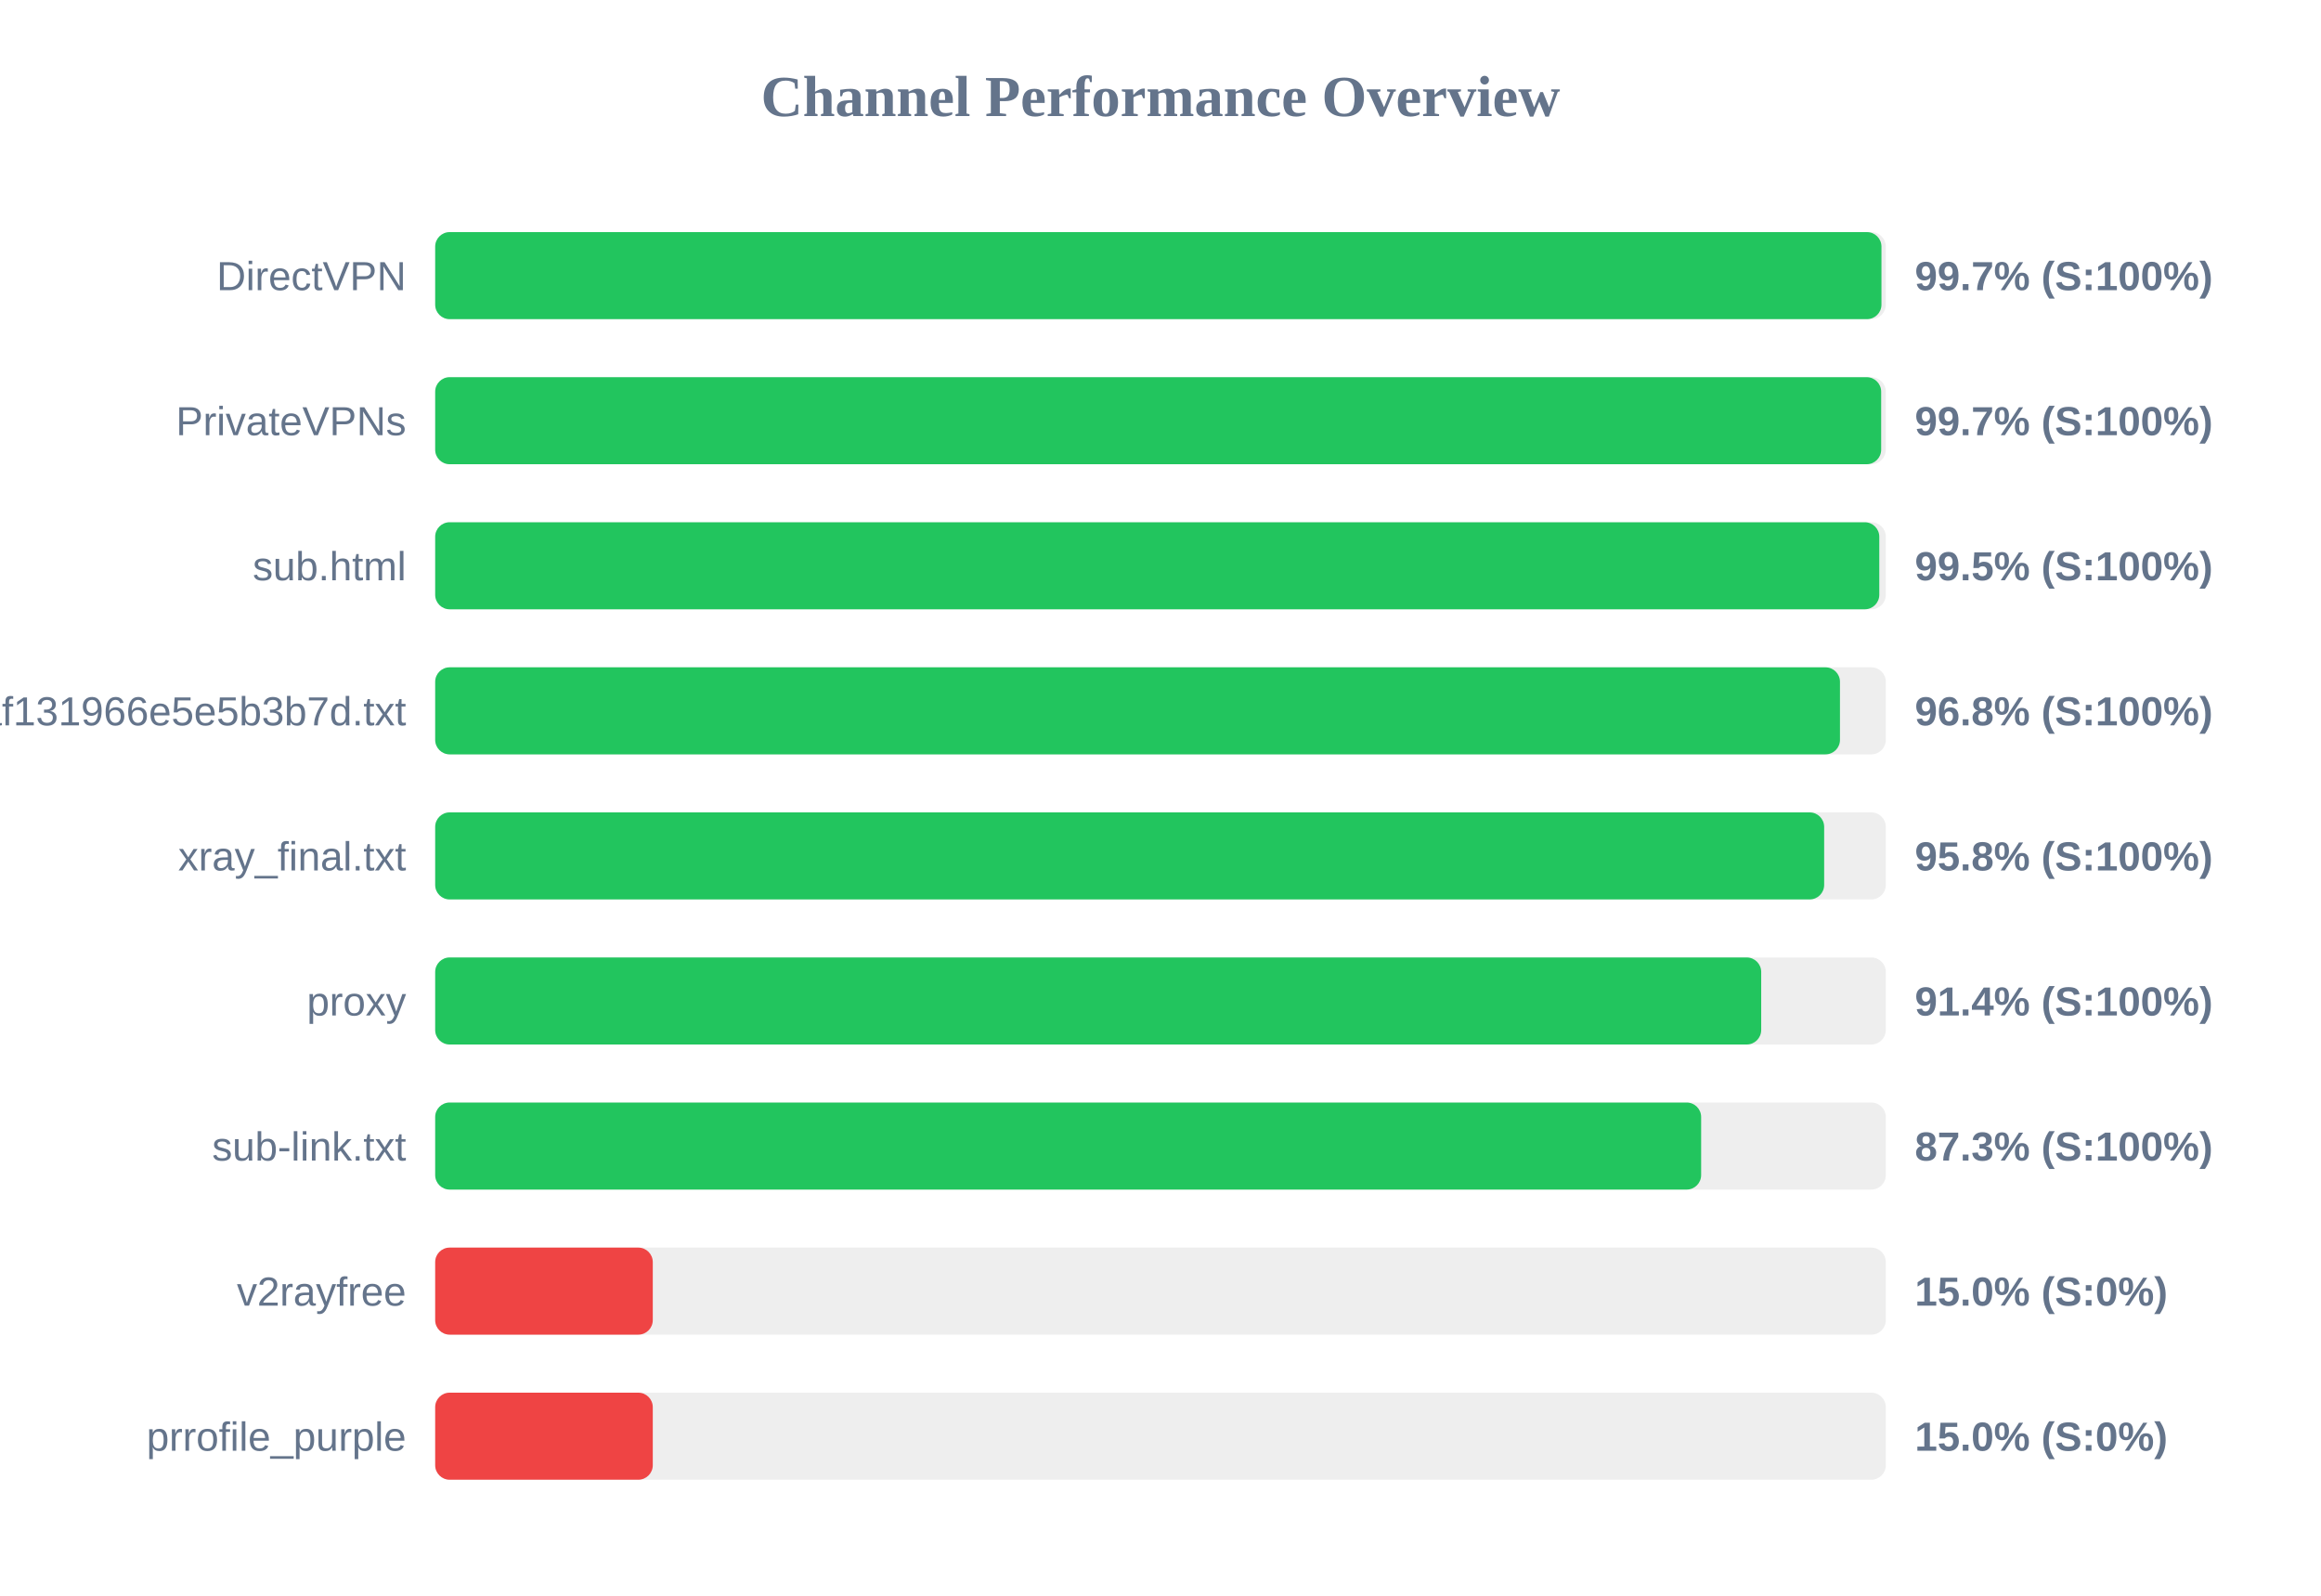
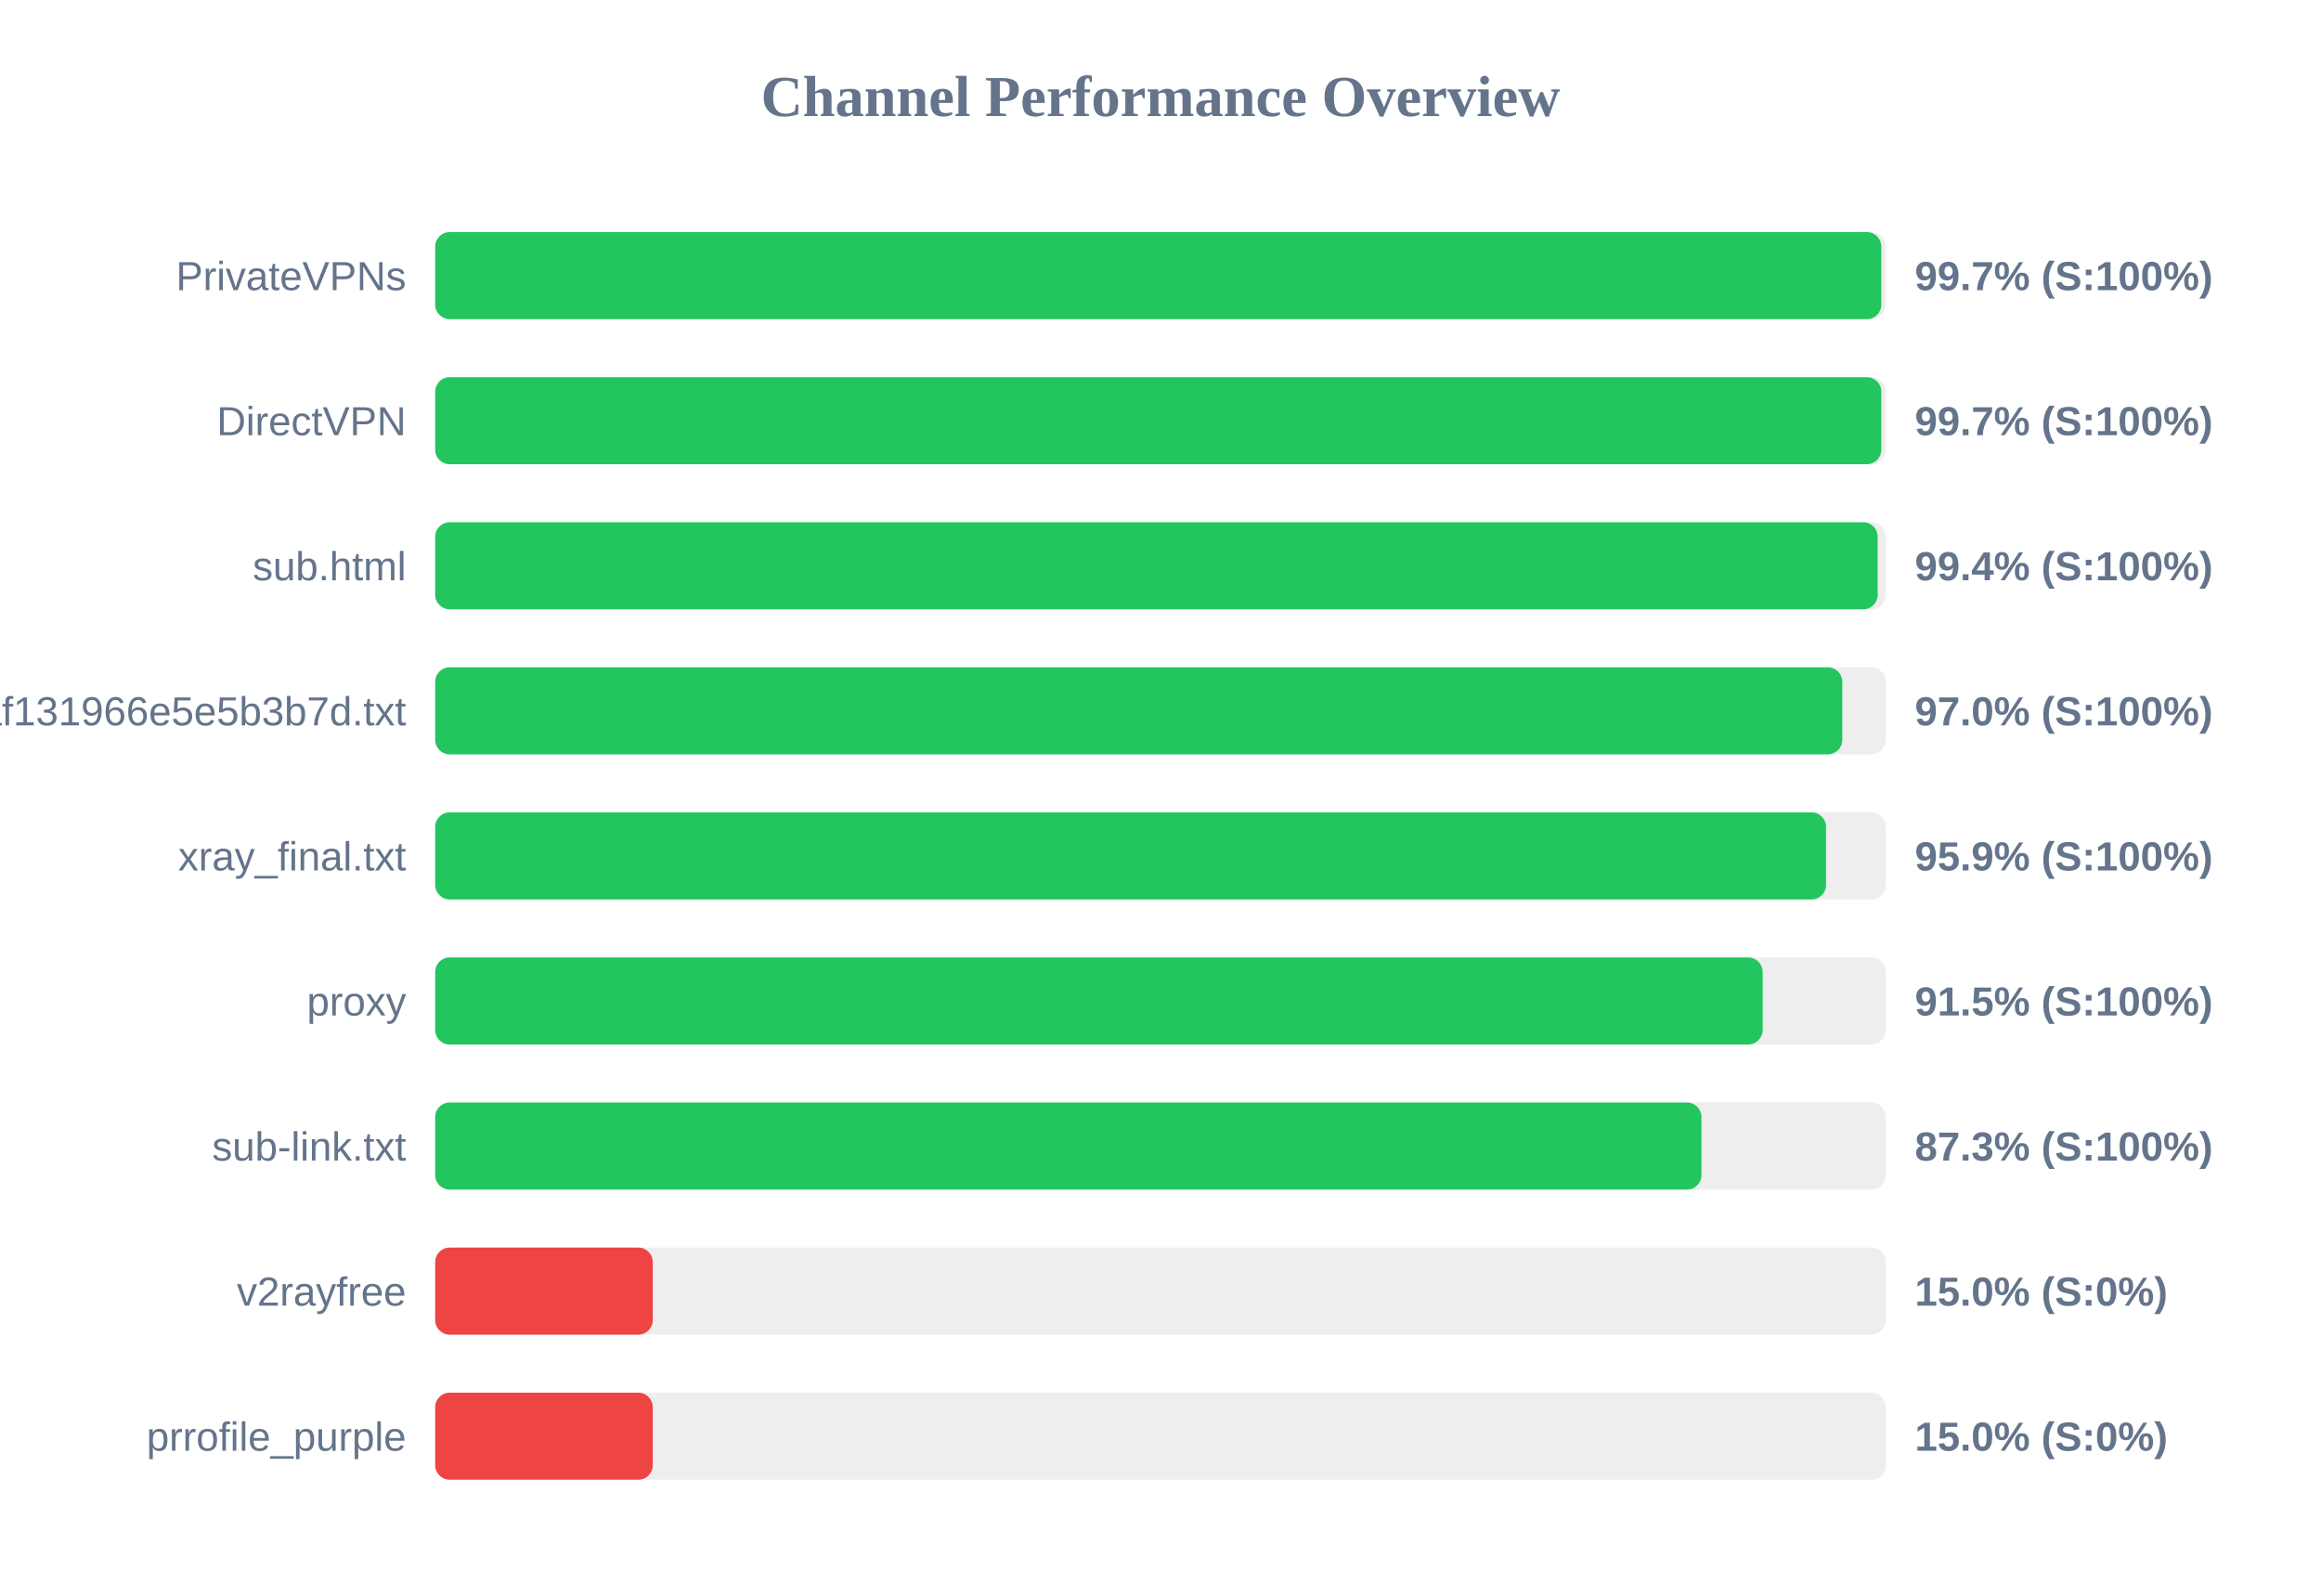
<svg xmlns="http://www.w3.org/2000/svg" width="800" height="550" version="1.1">
  <style>
        .row { font: 14px Arial; fill: #64748b; }
        .score { font: bold 14px Arial; fill: #64748b; }
    </style>
  <text x="400" y="40" text-anchor="middle" font-size="20px" font-weight="bold" fill="#64748b">Channel Performance Overview</text>
  <rect x="150" y="80" width="500" height="30" fill="#eee" rx="5" />
-   <rect x="150" y="80" width="498.5" height="30" fill="#22c55e" rx="5" />
-   <text x="140" y="100" text-anchor="end" class="row">DirectVPN</text>
+   <rect x="150" y="80" width="498.45" height="30" fill="#22c55e" rx="5" />
+   <text x="140" y="100" text-anchor="end" class="row">PrivateVPNs</text>
  <text x="660" y="100" text-anchor="start" class="score">99.7% (S:100%)</text>
  <rect x="150" y="130" width="500" height="30" fill="#eee" rx="5" />
-   <rect x="150" y="130" width="498.4" height="30" fill="#22c55e" rx="5" />
-   <text x="140" y="150" text-anchor="end" class="row">PrivateVPNs</text>
+   <rect x="150" y="130" width="498.45" height="30" fill="#22c55e" rx="5" />
+   <text x="140" y="150" text-anchor="end" class="row">DirectVPN</text>
  <text x="660" y="150" text-anchor="start" class="score">99.7% (S:100%)</text>
  <rect x="150" y="180" width="500" height="30" fill="#eee" rx="5" />
-   <rect x="150" y="180" width="497.75" height="30" fill="#22c55e" rx="5" />
+   <rect x="150" y="180" width="497.2" height="30" fill="#22c55e" rx="5" />
  <text x="140" y="200" text-anchor="end" class="row">sub.html</text>
-   <text x="660" y="200" text-anchor="start" class="score">99.5% (S:100%)</text>
+   <text x="660" y="200" text-anchor="start" class="score">99.4% (S:100%)</text>
  <rect x="150" y="230" width="500" height="30" fill="#eee" rx="5" />
-   <rect x="150" y="230" width="484.2" height="30" fill="#22c55e" rx="5" />
+   <rect x="150" y="230" width="485.0" height="30" fill="#22c55e" rx="5" />
  <text x="140" y="250" text-anchor="end" class="row">1dcbd0a91c1928baf131966e5e5b3b7d.txt</text>
-   <text x="660" y="250" text-anchor="start" class="score">96.8% (S:100%)</text>
+   <text x="660" y="250" text-anchor="start" class="score">97.0% (S:100%)</text>
  <rect x="150" y="280" width="500" height="30" fill="#eee" rx="5" />
-   <rect x="150" y="280" width="478.75" height="30" fill="#22c55e" rx="5" />
+   <rect x="150" y="280" width="479.4" height="30" fill="#22c55e" rx="5" />
  <text x="140" y="300" text-anchor="end" class="row">xray_final.txt</text>
-   <text x="660" y="300" text-anchor="start" class="score">95.8% (S:100%)</text>
+   <text x="660" y="300" text-anchor="start" class="score">95.9% (S:100%)</text>
  <rect x="150" y="330" width="500" height="30" fill="#eee" rx="5" />
-   <rect x="150" y="330" width="457.05" height="30" fill="#22c55e" rx="5" />
+   <rect x="150" y="330" width="457.55" height="30" fill="#22c55e" rx="5" />
  <text x="140" y="350" text-anchor="end" class="row">proxy</text>
-   <text x="660" y="350" text-anchor="start" class="score">91.4% (S:100%)</text>
+   <text x="660" y="350" text-anchor="start" class="score">91.5% (S:100%)</text>
  <rect x="150" y="380" width="500" height="30" fill="#eee" rx="5" />
-   <rect x="150" y="380" width="436.35" height="30" fill="#22c55e" rx="5" />
+   <rect x="150" y="380" width="436.45" height="30" fill="#22c55e" rx="5" />
  <text x="140" y="400" text-anchor="end" class="row">sub-link.txt</text>
  <text x="660" y="400" text-anchor="start" class="score">87.3% (S:100%)</text>
  <rect x="150" y="430" width="500" height="30" fill="#eee" rx="5" />
  <rect x="150" y="430" width="75.0" height="30" fill="#ef4444" rx="5" />
  <text x="140" y="450" text-anchor="end" class="row">v2rayfree</text>
  <text x="660" y="450" text-anchor="start" class="score">15.0% (S:0%)</text>
  <rect x="150" y="480" width="500" height="30" fill="#eee" rx="5" />
  <rect x="150" y="480" width="75.0" height="30" fill="#ef4444" rx="5" />
  <text x="140" y="500" text-anchor="end" class="row">prrofile_purple</text>
  <text x="660" y="500" text-anchor="start" class="score">15.0% (S:0%)</text>
</svg>
